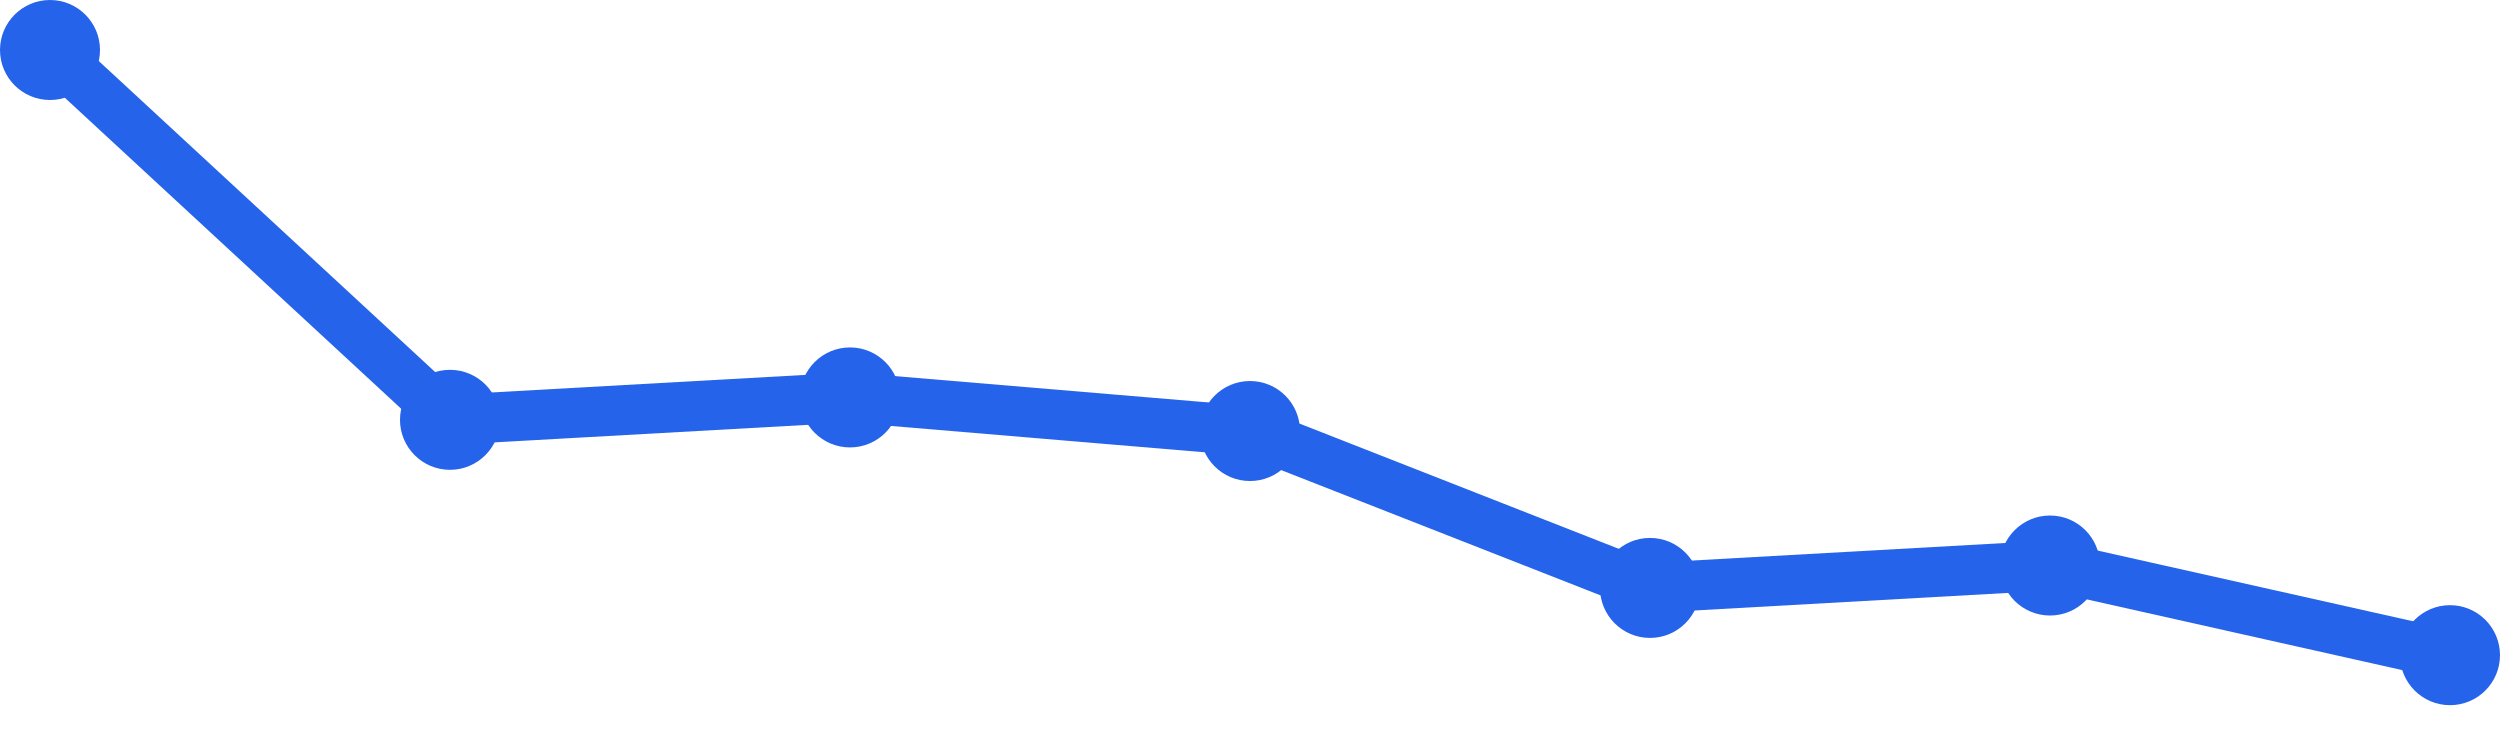
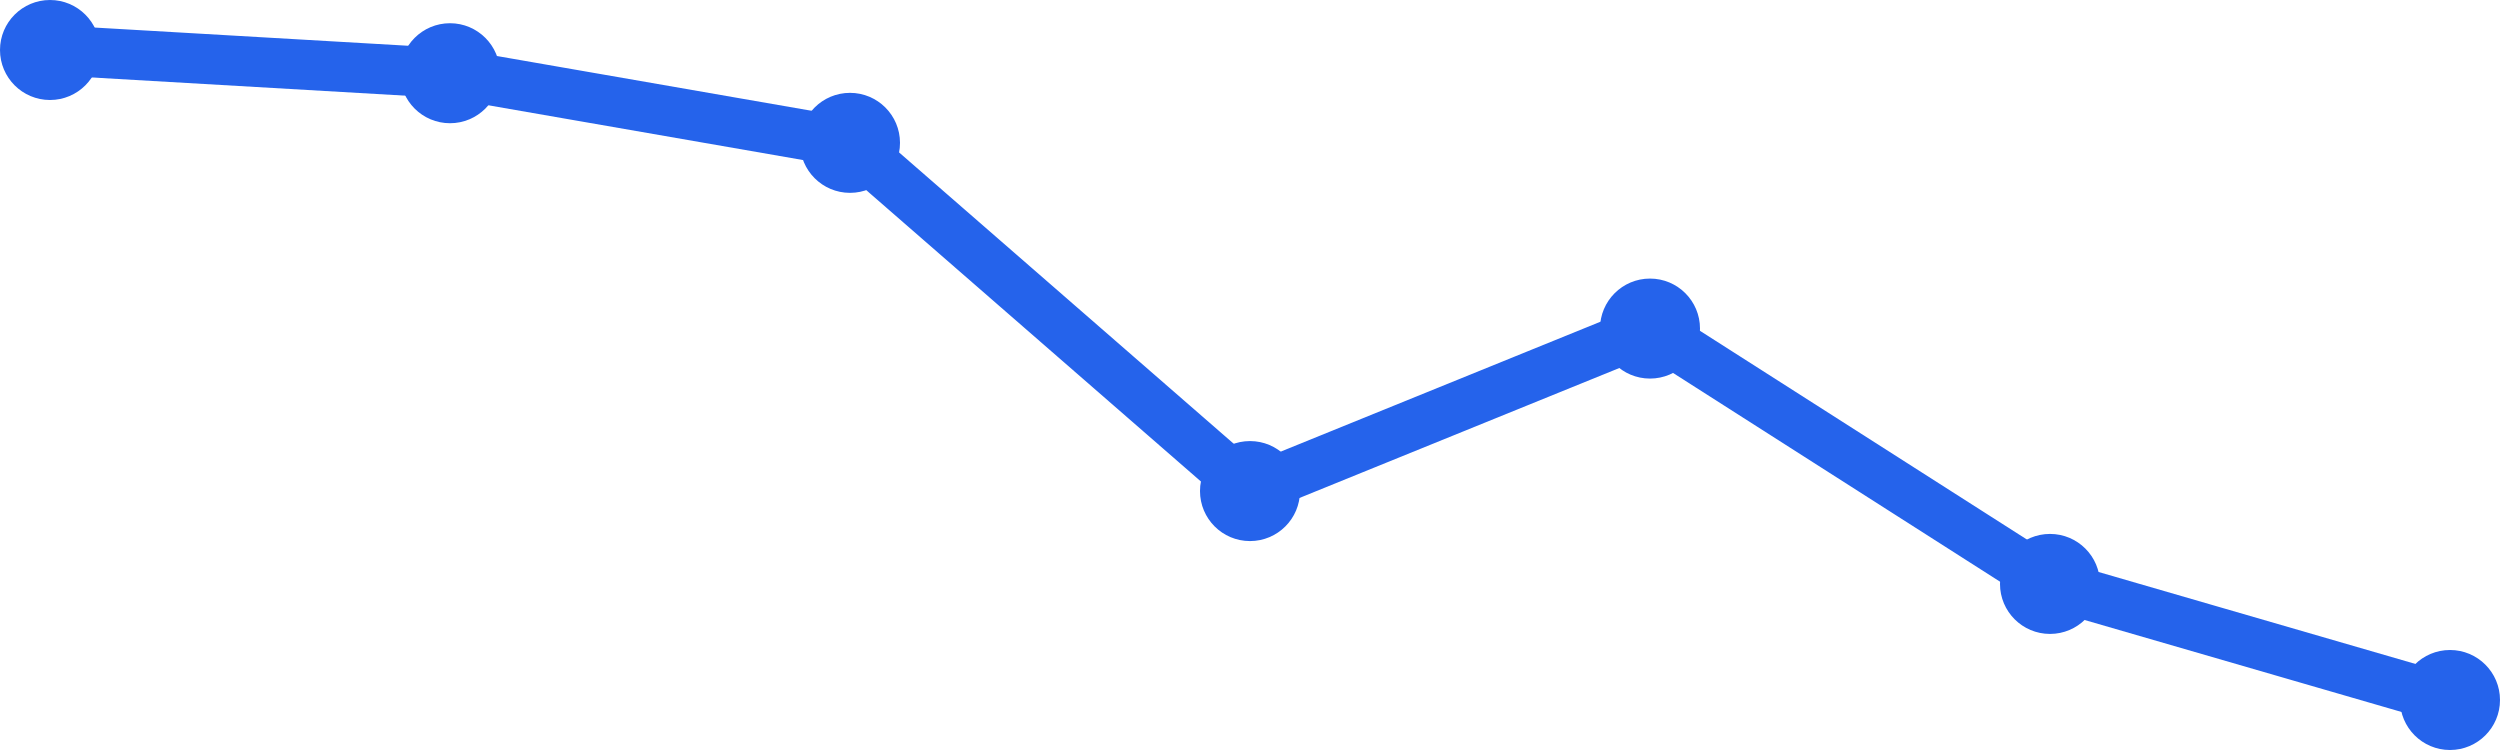
<svg xmlns="http://www.w3.org/2000/svg" width="100" height="30" viewBox="0 0 100 30">
-   <path d="M 2,2 L 18,16.793 L 34,15.897 L 50,17.241 L 66,23.517 L 82,22.621 L 98,26.207" fill="none" stroke="#2563eb" stroke-width="2" stroke-linecap="round" stroke-linejoin="round" />
+   <path d="M 2,2 L 18,2.929 L 34,5.714 L 50,19.643 L 66,13.143 L 82,23.357 L 98,28" fill="none" stroke="#2563eb" stroke-width="2" stroke-linecap="round" stroke-linejoin="round" />
  <circle cx="2" cy="2" r="2" fill="#2563eb" />
-   <circle cx="18" cy="16.793" r="2" fill="#2563eb" />
-   <circle cx="34" cy="15.897" r="2" fill="#2563eb" />
-   <circle cx="50" cy="17.241" r="2" fill="#2563eb" />
-   <circle cx="66" cy="23.517" r="2" fill="#2563eb" />
-   <circle cx="82" cy="22.621" r="2" fill="#2563eb" />
-   <circle cx="98" cy="26.207" r="2" fill="#2563eb" />
+   <circle cx="18" cy="2.929" r="2" fill="#2563eb" />
+   <circle cx="34" cy="5.714" r="2" fill="#2563eb" />
+   <circle cx="50" cy="19.643" r="2" fill="#2563eb" />
+   <circle cx="66" cy="13.143" r="2" fill="#2563eb" />
+   <circle cx="82" cy="23.357" r="2" fill="#2563eb" />
+   <circle cx="98" cy="28" r="2" fill="#2563eb" />
</svg>
